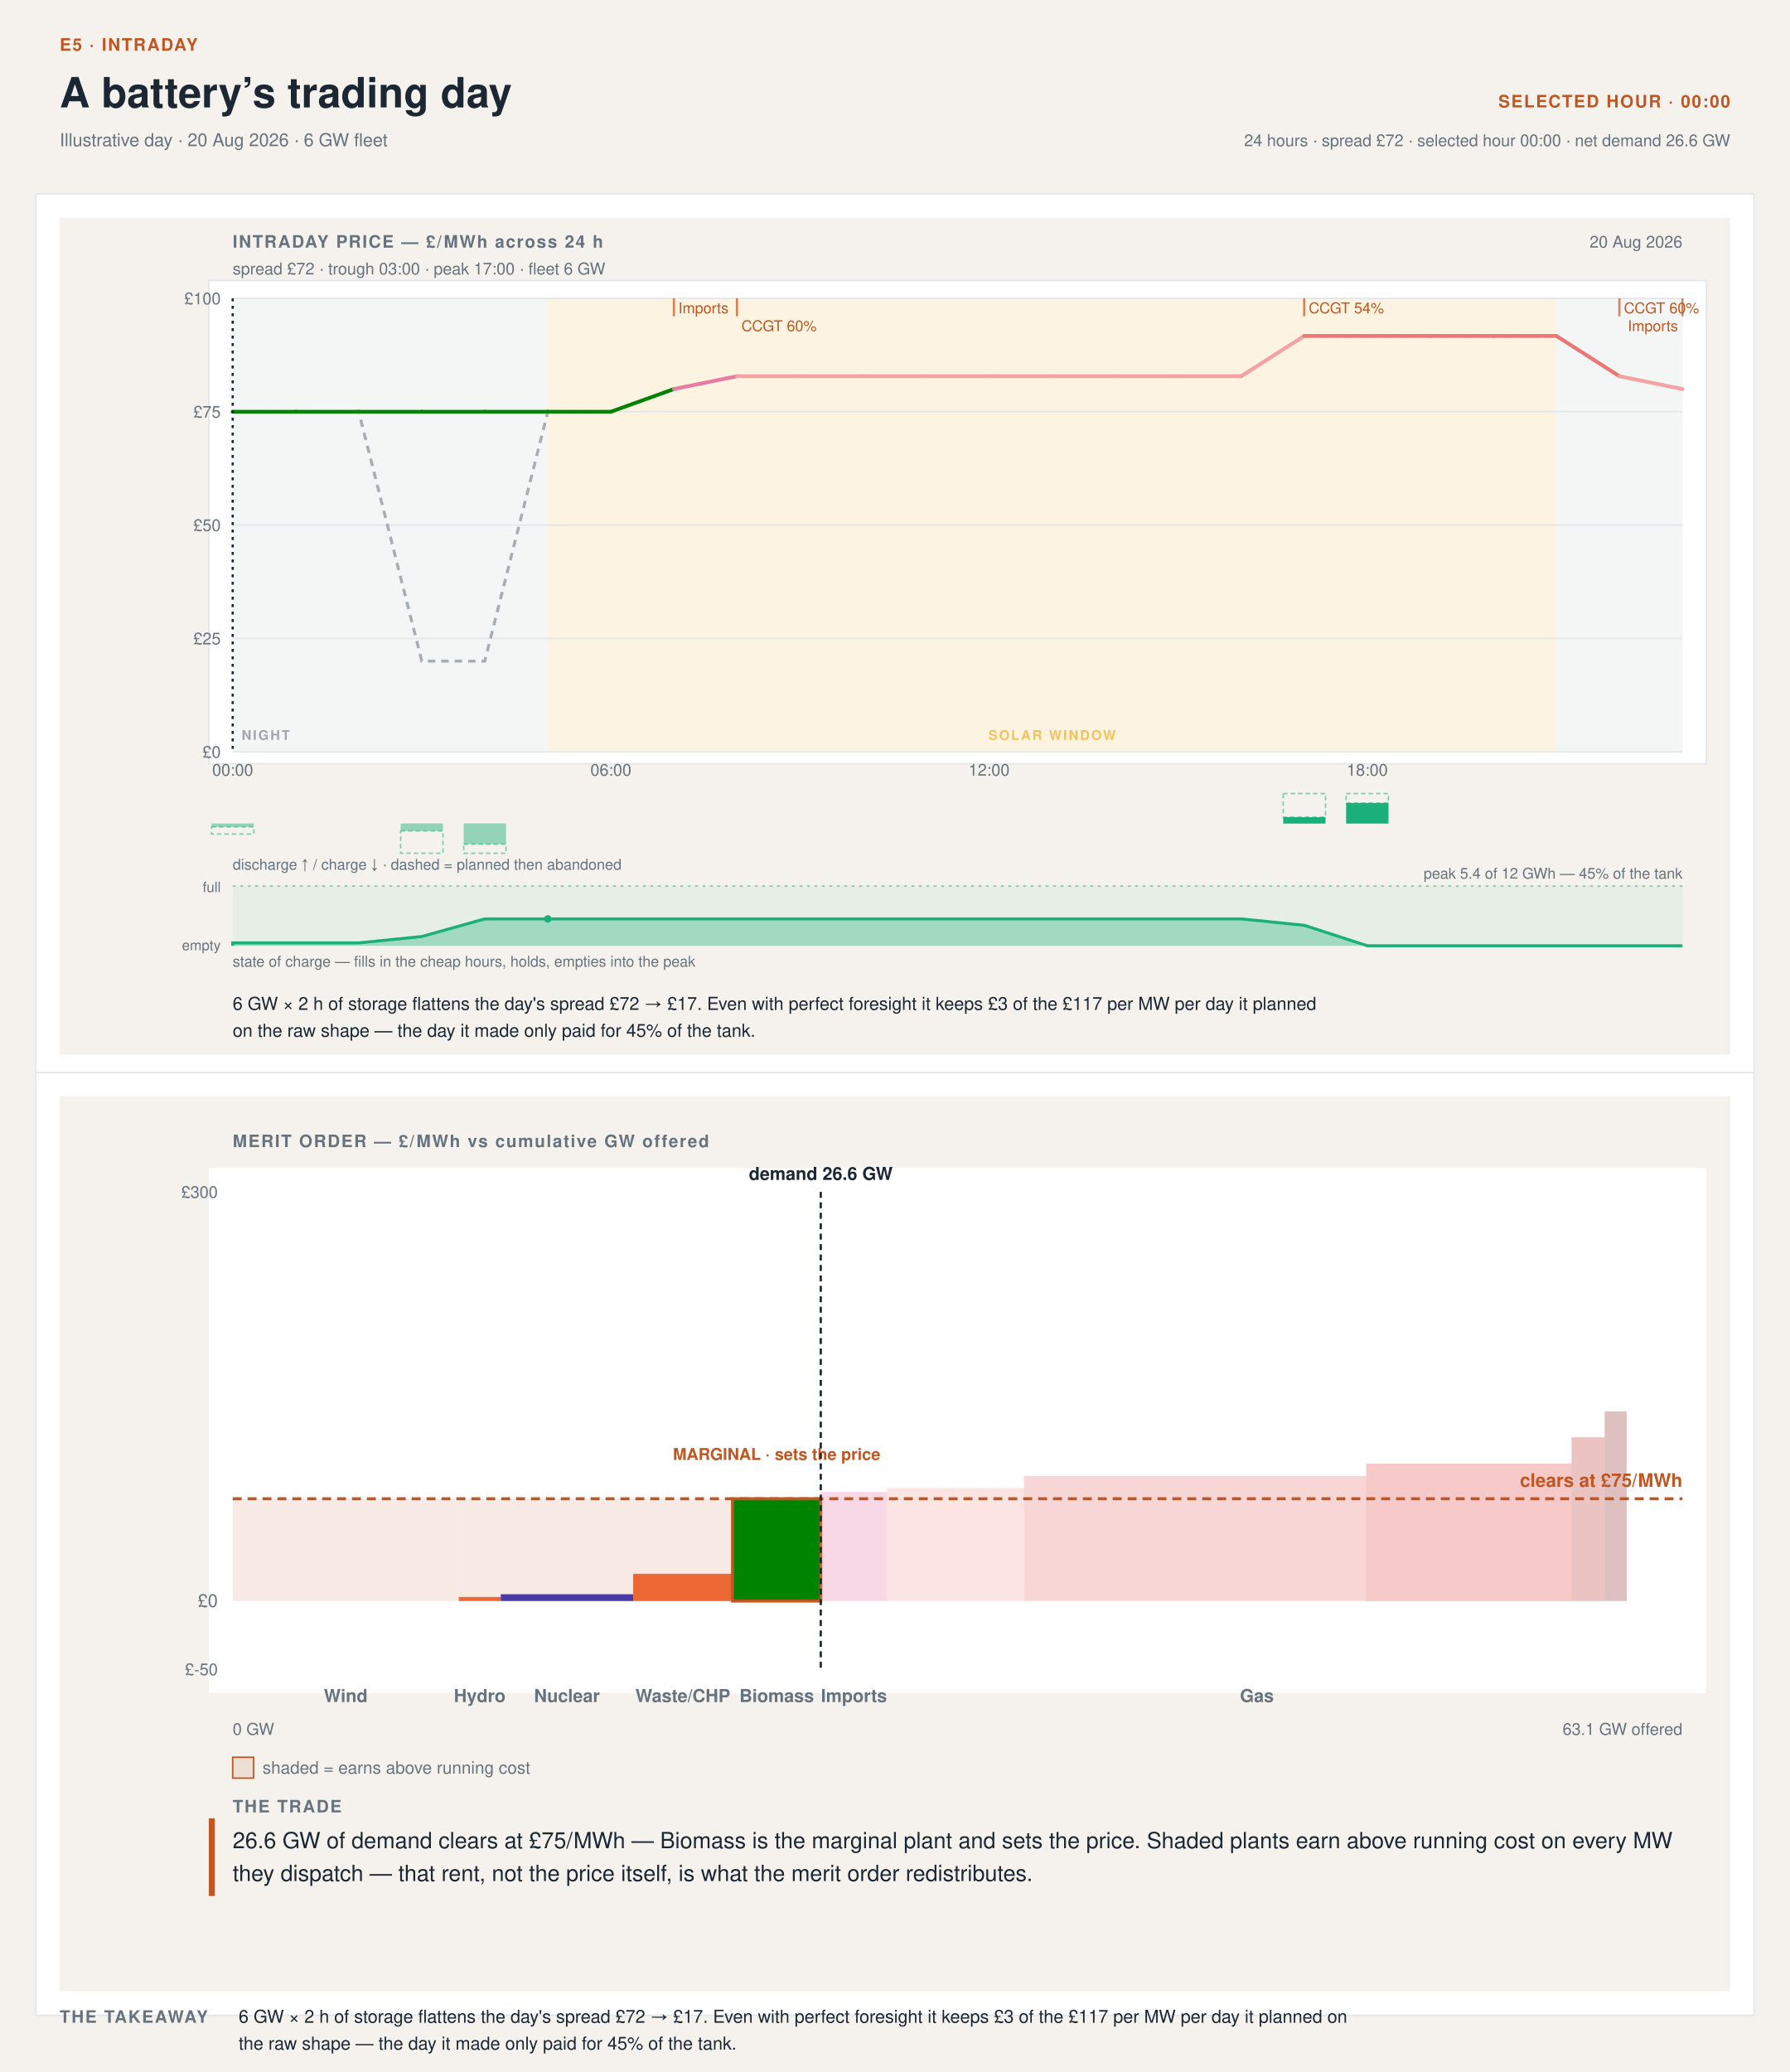
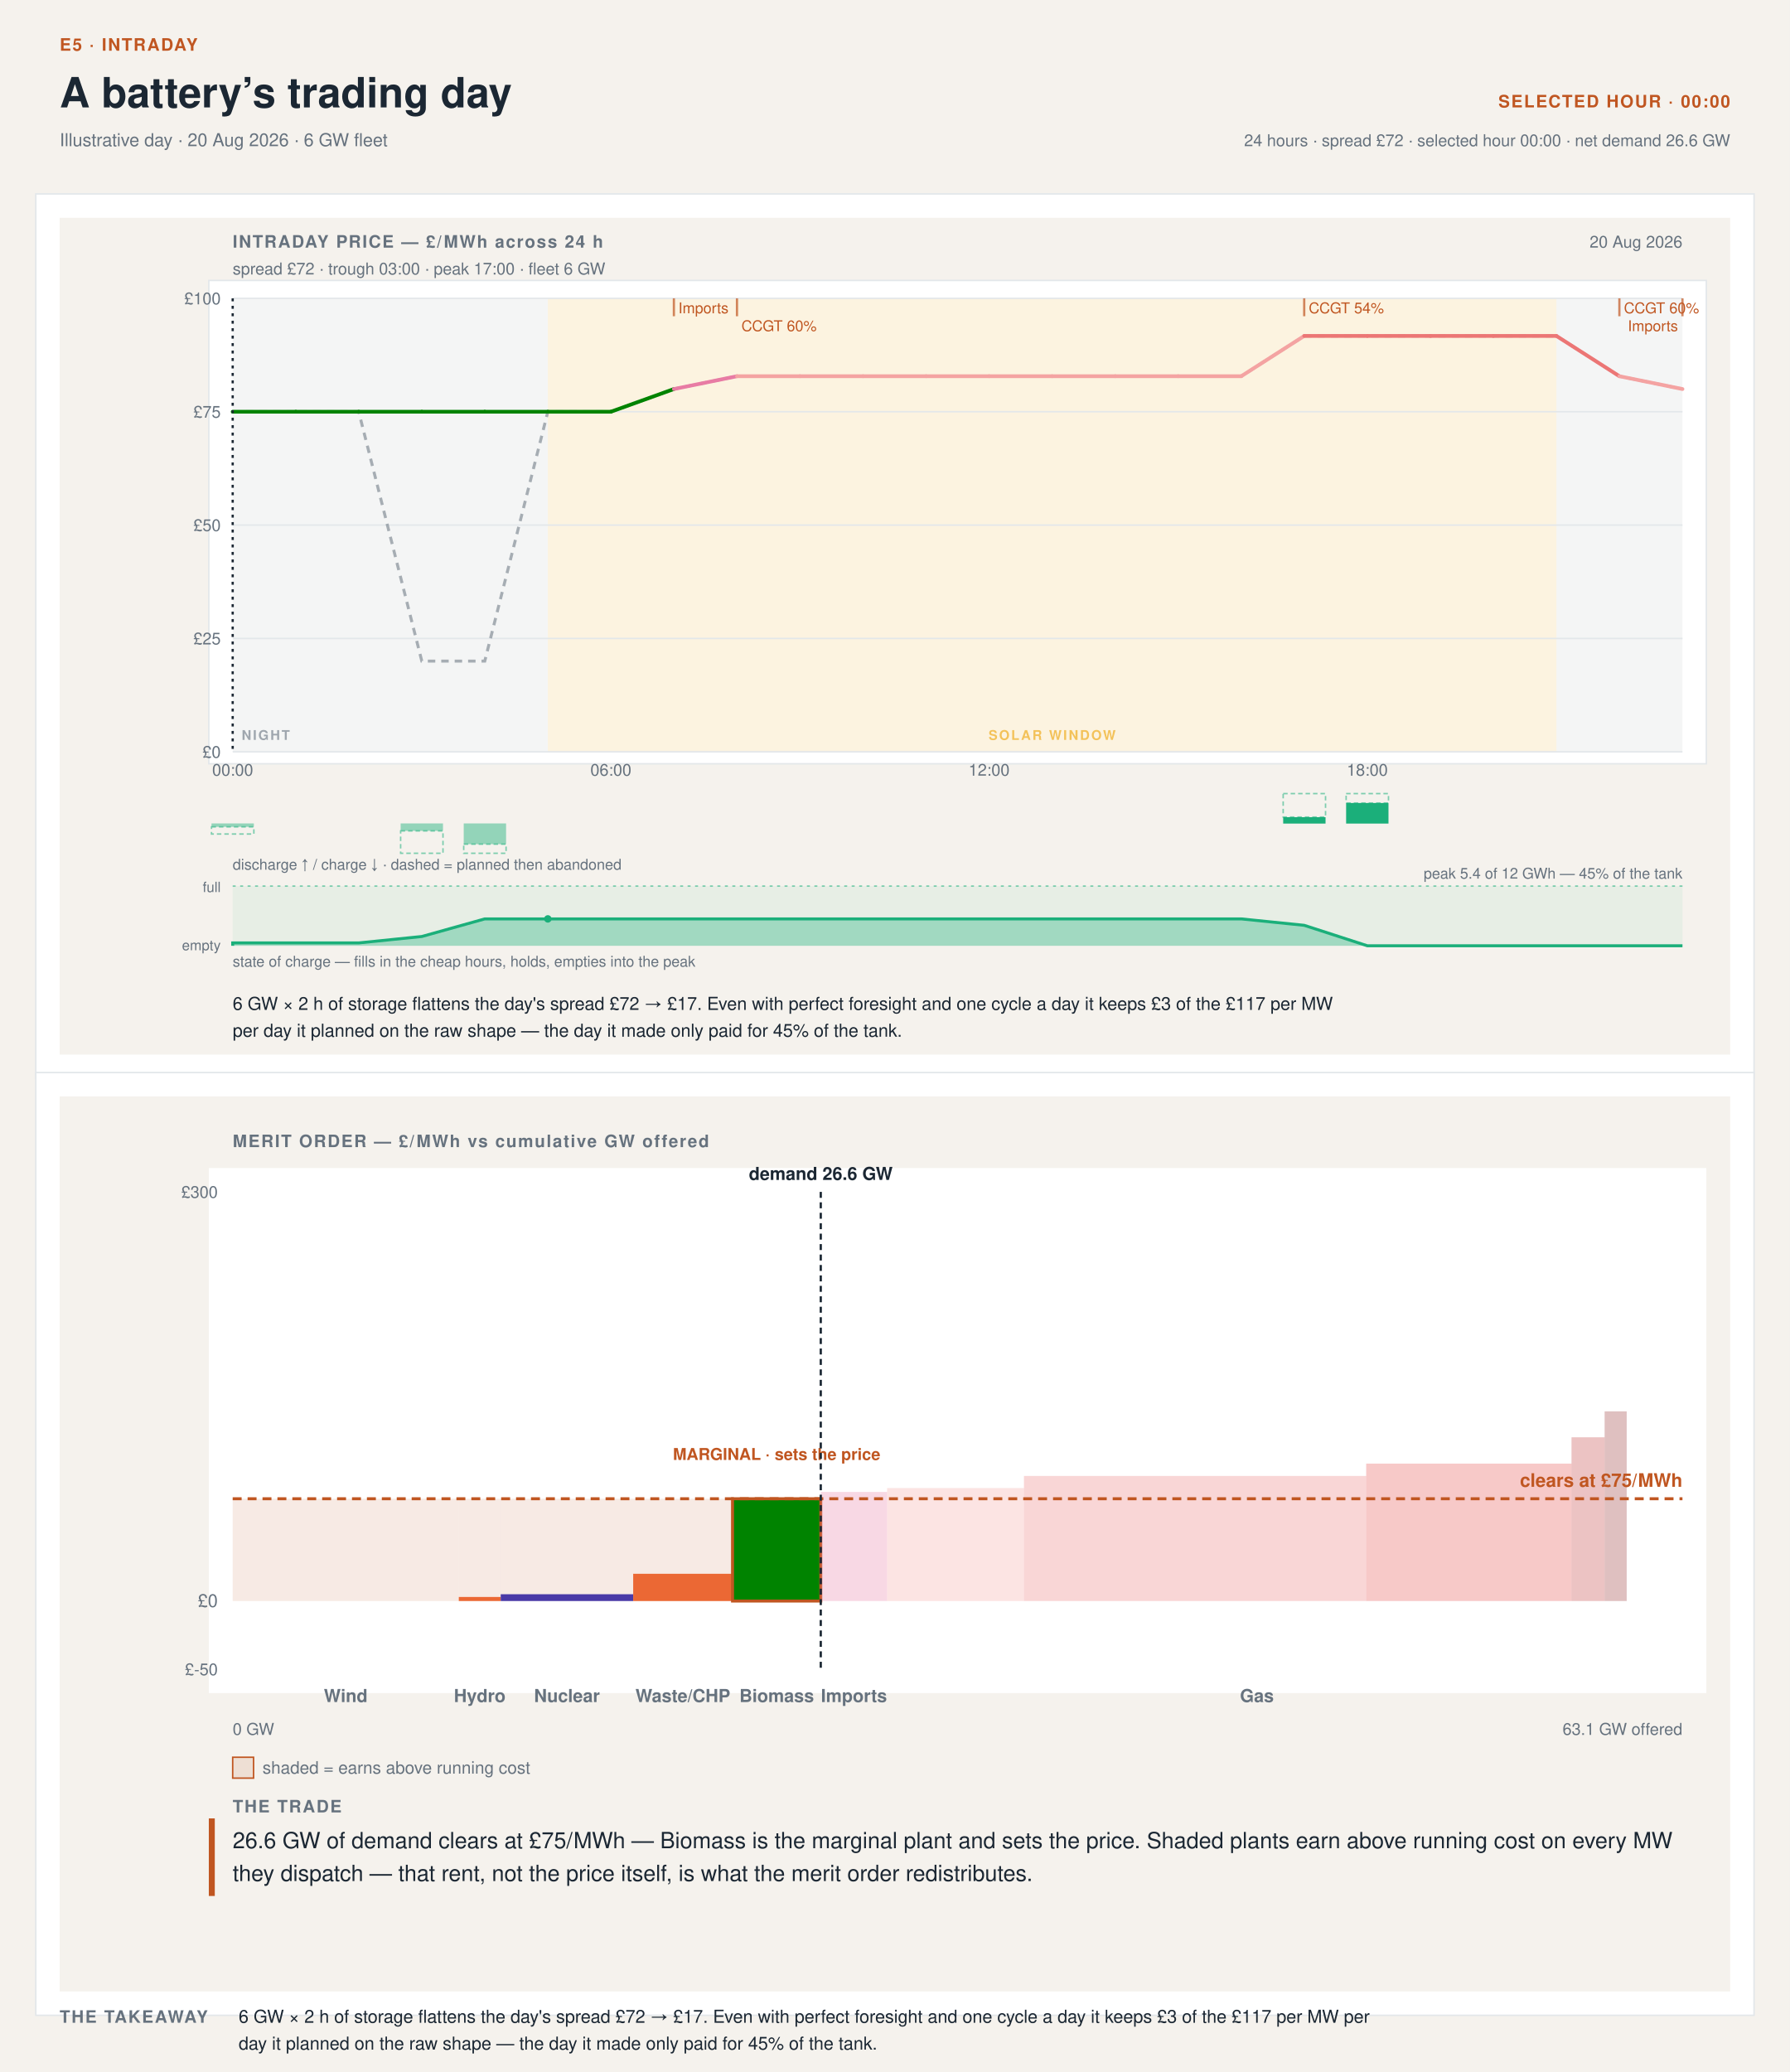
- <svg xmlns="http://www.w3.org/2000/svg" width="1200" height="1389" viewBox="0 0 1200 1389" font-family="'Helvetica Neue',Helvetica,'Segoe UI',Roboto,sans-serif" data-tool="intraday-day-stack" role="img" aria-label="Intraday day and merit-order stack at 00:00. Illustrative day · 20 Aug 2026 · 6 GW fleet. 6 GW × 2 h of storage flattens the day's spread £72 → £17. Even with perfect foresight it keeps £3 of the £117 per MW per day it planned on the raw shape — the day it made only paid for 45% of the tank.">
+ <svg xmlns="http://www.w3.org/2000/svg" width="1200" height="1389" viewBox="0 0 1200 1389" font-family="'Helvetica Neue',Helvetica,'Segoe UI',Roboto,sans-serif" data-tool="intraday-day-stack" role="img" aria-label="Intraday day and merit-order stack at 00:00. Illustrative day · 20 Aug 2026 · 6 GW fleet. 6 GW × 2 h of storage flattens the day's spread £72 → £17. Even with perfect foresight and one cycle a day it keeps £3 of the £117 per MW per day it planned on the raw shape — the day it made only paid for 45% of the tank.">
  <rect width="1200" height="1389" fill="#f5f2ed" />
  <text x="40" y="34" font-size="11.5" font-weight="700" letter-spacing=".08em" fill="#C05621">E5 · INTRADAY</text>
  <text x="40" y="72" font-size="28" font-weight="700" fill="#1b2733">A battery’s trading day</text>
  <text x="40" y="98" font-size="12" fill="#66727e">Illustrative day · 20 Aug 2026 · 6 GW fleet</text>
  <text x="1160" y="72" font-size="11.5" font-weight="700" letter-spacing=".08em" text-anchor="end" fill="#C05621">SELECTED HOUR · 00:00</text>
  <text x="1160" y="98" font-size="11" text-anchor="end" fill="#66727e">24 hours · spread £72 · selected hour 00:00 · net demand 26.6 GW</text>
  <rect x="24" y="130" width="1152" height="593" fill="#ffffff" stroke="#e3e7ea" />
  <rect x="24" y="719" width="1152" height="632" fill="#ffffff" stroke="#e3e7ea" />
  <svg x="40" y="146" width="1120" height="561" viewBox="0 0 1120 561" preserveAspectRatio="xMinYMin meet">
    <rect x="0" y="0" width="1120" height="561" fill="#f5f2ed" />
    <rect x="100" y="42" width="1004" height="324" rx="0" fill="#ffffff" stroke="#e3e7ea" />
    <text x="116" y="20" font-size="11.5" font-weight="700" letter-spacing=".08em" fill="#66727e">INTRADAY PRICE — £/MWh across 24 h</text>
    <text x="1088" y="20" font-size="11" text-anchor="end" fill="#66727e">20 Aug 2026</text>
    <text x="116" y="38" font-size="11" fill="#66727e">spread £72 · trough 03:00 · peak 17:00 · fleet 6 GW</text>
    <rect x="116" y="54" width="211.3" height="304" fill="#66727e12" />
    <rect x="1003.5" y="54" width="84.5" height="304" fill="#66727e12" />
    <rect x="327.3" y="54" width="676.2" height="304" fill="#eda1001F" />
    <g opacity="0.6">
      <text x="122" y="350" font-size="9" font-weight="600" letter-spacing=".12em" fill="#66727e">NIGHT</text>
    </g>
    <g opacity="0.6">
      <text x="665.39" y="350" font-size="9" font-weight="600" letter-spacing=".12em" text-anchor="middle" fill="#eda100">SOLAR WINDOW</text>
    </g>
    <line x1="116" y1="358" x2="1088" y2="358" stroke="#e3e7ea" stroke-width="1" />
    <text x="108" y="362" font-size="11" text-anchor="end" fill="#66727e">£0</text>
    <line x1="116" y1="282" x2="1088" y2="282" stroke="#e3e7ea" stroke-width="1" />
    <text x="108" y="286" font-size="11" text-anchor="end" fill="#66727e">£25</text>
    <line x1="116" y1="206" x2="1088" y2="206" stroke="#e3e7ea" stroke-width="1" />
    <text x="108" y="210" font-size="11" text-anchor="end" fill="#66727e">£50</text>
    <line x1="116" y1="130" x2="1088" y2="130" stroke="#e3e7ea" stroke-width="1" />
    <text x="108" y="134" font-size="11" text-anchor="end" fill="#66727e">£75</text>
    <line x1="116" y1="54" x2="1088" y2="54" stroke="#e3e7ea" stroke-width="1" />
    <text x="108" y="58" font-size="11" text-anchor="end" fill="#66727e">£100</text>
    <text x="116" y="374" font-size="11" text-anchor="middle" fill="#66727e">00:00</text>
    <text x="369.57" y="374" font-size="11" text-anchor="middle" fill="#66727e">06:00</text>
    <text x="623.13" y="374" font-size="11" text-anchor="middle" fill="#66727e">12:00</text>
    <text x="876.7" y="374" font-size="11" text-anchor="middle" fill="#66727e">18:00</text>
    <polyline data-raw-shape="" points="116,130 158.3,130 200.5,130 242.8,297.2 285,297.2 327.3,130 369.6,130 411.8,114.8 454.1,106.2 496.3,106.2 538.6,106.2 580.9,106.2 623.1,106.2 665.4,106.2 707.7,106.2 749.9,106.2 792.2,106.2 834.4,79.2 876.7,79.2 919,79.2 961.2,79.2 1003.5,79.2 1045.7,106.2 1088,114.8" fill="none" stroke="#66727e" stroke-width="2" stroke-dasharray="5 4" opacity="0.55" />
    <g data-flat-shape="">
      <line x1="116" y1="130" x2="158.3" y2="130" stroke="#008300" stroke-width="2.5" stroke-linecap="round" />
      <line x1="158.3" y1="130" x2="200.5" y2="130" stroke="#008300" stroke-width="2.5" stroke-linecap="round" />
      <line x1="200.5" y1="130" x2="242.8" y2="130" stroke="#008300" stroke-width="2.5" stroke-linecap="round" />
      <line x1="242.8" y1="130" x2="285" y2="130" stroke="#008300" stroke-width="2.5" stroke-linecap="round" />
      <line x1="285" y1="130" x2="327.3" y2="130" stroke="#008300" stroke-width="2.5" stroke-linecap="round" />
      <line x1="327.3" y1="130" x2="369.6" y2="130" stroke="#008300" stroke-width="2.5" stroke-linecap="round" />
      <line x1="369.6" y1="130" x2="411.8" y2="114.8" stroke="#008300" stroke-width="2.5" stroke-linecap="round" />
      <line x1="411.8" y1="114.8" x2="454.1" y2="106.2" stroke="#e87ba4" stroke-width="2.5" stroke-linecap="round" />
      <line x1="454.1" y1="106.2" x2="496.3" y2="106.2" stroke="#f4a3a2" stroke-width="2.5" stroke-linecap="round" />
      <line x1="496.3" y1="106.2" x2="538.6" y2="106.2" stroke="#f4a3a2" stroke-width="2.5" stroke-linecap="round" />
      <line x1="538.6" y1="106.2" x2="580.9" y2="106.2" stroke="#f4a3a2" stroke-width="2.5" stroke-linecap="round" />
      <line x1="580.9" y1="106.2" x2="623.1" y2="106.2" stroke="#f4a3a2" stroke-width="2.5" stroke-linecap="round" />
      <line x1="623.1" y1="106.2" x2="665.4" y2="106.2" stroke="#f4a3a2" stroke-width="2.5" stroke-linecap="round" />
      <line x1="665.4" y1="106.2" x2="707.7" y2="106.2" stroke="#f4a3a2" stroke-width="2.5" stroke-linecap="round" />
      <line x1="707.7" y1="106.2" x2="749.9" y2="106.2" stroke="#f4a3a2" stroke-width="2.5" stroke-linecap="round" />
      <line x1="749.9" y1="106.2" x2="792.2" y2="106.2" stroke="#f4a3a2" stroke-width="2.5" stroke-linecap="round" />
      <line x1="792.2" y1="106.2" x2="834.4" y2="79.2" stroke="#f4a3a2" stroke-width="2.5" stroke-linecap="round" />
      <line x1="834.4" y1="79.2" x2="876.7" y2="79.2" stroke="#ec7675" stroke-width="2.5" stroke-linecap="round" />
      <line x1="876.7" y1="79.2" x2="919" y2="79.2" stroke="#ec7675" stroke-width="2.5" stroke-linecap="round" />
      <line x1="919" y1="79.2" x2="961.2" y2="79.2" stroke="#ec7675" stroke-width="2.5" stroke-linecap="round" />
      <line x1="961.2" y1="79.2" x2="1003.5" y2="79.2" stroke="#ec7675" stroke-width="2.5" stroke-linecap="round" />
      <line x1="1003.5" y1="79.2" x2="1045.7" y2="106.2" stroke="#ec7675" stroke-width="2.5" stroke-linecap="round" />
      <line x1="1045.7" y1="106.2" x2="1088" y2="114.8" stroke="#f4a3a2" stroke-width="2.5" stroke-linecap="round" />
    </g>
    <line x1="411.8" y1="54" x2="411.8" y2="66" stroke="#C05621" stroke-width="1.5" opacity="0.7" />
    <text x="414.83" y="64" font-size="10" fill="#C05621">Imports</text>
    <line x1="454.1" y1="54" x2="454.1" y2="66" stroke="#C05621" stroke-width="1.5" opacity="0.7" />
    <text x="457.09" y="76" font-size="10" fill="#C05621">CCGT 60%</text>
    <line x1="834.4" y1="54" x2="834.4" y2="66" stroke="#C05621" stroke-width="1.5" opacity="0.7" />
    <text x="837.43" y="64" font-size="10" fill="#C05621">CCGT 54%</text>
    <line x1="1045.7" y1="54" x2="1045.7" y2="66" stroke="#C05621" stroke-width="1.5" opacity="0.7" />
    <text x="1048.74" y="64" font-size="10" fill="#C05621">CCGT 60%</text>
    <line x1="1088" y1="54" x2="1088" y2="66" stroke="#C05621" stroke-width="1.5" opacity="0.7" />
    <text x="1085" y="76" font-size="10" text-anchor="end" fill="#C05621">Imports</text>
    <rect data-dropped="" x="101.8" y="408.3" width="28.4" height="4.8" fill="none" stroke="#1baf7a" stroke-width="1" stroke-dasharray="3 2" opacity="0.55" />
    <rect data-charge="" x="101.8" y="406" width="28.4" height="2.3" fill="#1baf7a" opacity="0.45" />
    <rect data-dropped="" x="228.6" y="411" width="28.4" height="15" fill="none" stroke="#1baf7a" stroke-width="1" stroke-dasharray="3 2" opacity="0.55" />
    <rect data-charge="" x="228.6" y="406" width="28.4" height="5" fill="#1baf7a" opacity="0.45" />
    <rect data-dropped="" x="270.9" y="419.9" width="28.4" height="6.1" fill="none" stroke="#1baf7a" stroke-width="1" stroke-dasharray="3 2" opacity="0.55" />
    <rect data-charge="" x="270.9" y="406" width="28.4" height="13.9" fill="#1baf7a" opacity="0.45" />
    <rect data-dropped="" x="820.3" y="386" width="28.4" height="15.7" fill="none" stroke="#1baf7a" stroke-width="1" stroke-dasharray="3 2" opacity="0.55" />
    <rect data-discharge="" x="820.3" y="401.8" width="28.4" height="4.3" fill="#1baf7a" />
    <rect data-dropped="" x="862.5" y="386" width="28.4" height="6.3" fill="none" stroke="#1baf7a" stroke-width="1" stroke-dasharray="3 2" opacity="0.55" />
    <rect data-discharge="" x="862.5" y="392.3" width="28.4" height="13.8" fill="#1baf7a" />
    <text x="116" y="437" font-size="10" fill="#66727e">discharge ↑ / charge ↓ · dashed = planned then abandoned</text>
    <rect x="116" y="448" width="972" height="40" fill="#1baf7a" opacity="0.07" />
    <path data-soc="" d="M116,488 L116,488 L116,486.1 L158.3,486.1 L200.5,486.1 L242.8,481.8 L285,470 L327.3,470 L369.6,470 L411.8,470 L454.1,470 L496.3,470 L538.6,470 L580.9,470 L623.1,470 L665.4,470 L707.7,470 L749.9,470 L792.2,470 L834.4,474.3 L876.7,488 L919,488 L961.2,488 L1003.5,488 L1045.7,488 L1088,488 L1088,488 Z" fill="#1baf7a" opacity="0.34" />
    <polyline data-soc-line="" points="116,488 116,486.1 158.3,486.1 200.5,486.1 242.8,481.8 285,470 327.3,470 369.6,470 411.8,470 454.1,470 496.3,470 538.6,470 580.9,470 623.1,470 665.4,470 707.7,470 749.9,470 792.2,470 834.4,474.3 876.7,488 919,488 961.2,488 1003.5,488 1045.7,488 1088,488" fill="none" stroke="#1baf7a" stroke-width="2" />
    <line x1="116" y1="448" x2="1088" y2="448" stroke="#1baf7a" stroke-width="1" stroke-dasharray="2 3" opacity="0.55" />
    <text x="108" y="452" font-size="9.5" text-anchor="end" fill="#66727e">full</text>
    <text x="108" y="491" font-size="9.5" text-anchor="end" fill="#66727e">empty</text>
    <circle cx="327.3" cy="470" r="2.5" fill="#1baf7a" />
    <text x="1088" y="443" font-size="10" text-anchor="end" fill="#66727e">peak 5.4 of 12 GWh — 45% of the tank</text>
    <text x="116" y="502" font-size="10" fill="#66727e">state of charge — fills in the cheap hours, holds, empties into the peak</text>
    <line data-cursor="0" x1="116" y1="54" x2="116" y2="358" stroke="#1b2733" stroke-width="1.5" stroke-dasharray="2 3" />
    <g data-verdict="">
-       <text x="116" y="531" font-size="12" fill="#1b2733">6 GW × 2 h of storage flattens the day's spread £72 → £17. Even with perfect foresight it keeps £3 of the £117 per MW per day it planned</text>
-       <text x="116" y="549" font-size="12" fill="#1b2733">on the raw shape — the day it made only paid for 45% of the tank.</text>
+       <text x="116" y="531" font-size="12" fill="#1b2733">6 GW × 2 h of storage flattens the day's spread £72 → £17. Even with perfect foresight and one cycle a day it keeps £3 of the £117 per MW</text>
+       <text x="116" y="549" font-size="12" fill="#1b2733">per day it planned on the raw shape — the day it made only paid for 45% of the tank.</text>
    </g>
  </svg>
  <svg x="40" y="735" width="1120" height="600" viewBox="0 0 1120 600" preserveAspectRatio="xMinYMin meet">
    <defs>
      <pattern id="mo-hatch" width="6" height="6" patternUnits="userSpaceOnUse" patternTransform="rotate(45)">
        <line x1="0" y1="0" x2="0" y2="6" stroke="#ffffff" stroke-width="1.6" opacity="0.55" />
      </pattern>
      <pattern id="mo-dots" width="6" height="6" patternUnits="userSpaceOnUse">
        <circle cx="3" cy="3" r="1.15" fill="#ffffff" opacity="0.6" />
      </pattern>
      <pattern id="mo-cross" width="7" height="7" patternUnits="userSpaceOnUse">
        <path d="M0 0 L7 7 M7 0 L0 7" stroke="#ffffff" stroke-width="1" opacity="0.5" />
      </pattern>
    </defs>
    <rect width="1120" height="600" fill="#f5f2ed" />
    <text x="116" y="34" font-size="11.5" font-weight="700" letter-spacing=".08em" fill="#66727e">MERIT ORDER — £/MWh vs cumulative GW offered</text>
    <rect x="100" y="48" width="1004" height="352" rx="0" fill="#ffffff" stroke="undefined" />
    <g data-plant="Wind" tabindex="0" role="button" aria-label="Wind — £0/MWh, 10.2 GW dispatched">
      <rect x="116" y="338.29" width="151.58" height="0" fill="#2a78d6" />
      <rect class="rent" x="116" y="269.71" width="151.58" height="68.57" fill="#C056211F" />
    </g>
    <g data-plant="Hydro" tabindex="0" role="button" aria-label="Hydro — £3/MWh, 1.9 GW dispatched">
      <rect x="267.58" y="335.54" width="28.12" height="2.74" fill="#eb6834" />
      <rect class="rent" x="267.58" y="269.71" width="28.12" height="65.83" fill="#C056211F" />
    </g>
    <g data-plant="Nuclear" tabindex="0" role="button" aria-label="Nuclear — £5/MWh, 6 GW dispatched">
      <rect x="295.7" y="333.71" width="88.81" height="4.57" fill="#4a3aa7" />
      <rect class="rent" x="295.7" y="269.71" width="88.81" height="64" fill="#C056211F" />
    </g>
    <g data-plant="Waste/CHP" tabindex="0" role="button" aria-label="Waste/CHP — £20/MWh, 4.5 GW dispatched">
      <rect x="384.51" y="320" width="66.61" height="18.29" fill="#eb6834" />
      <rect class="rent" x="384.51" y="269.71" width="66.61" height="50.29" fill="#C056211F" />
    </g>
    <g data-plant="Biomass" tabindex="0" role="button" aria-label="Biomass — £75/MWh, 4 GW dispatched">
      <rect x="451.12" y="269.71" width="59.16" height="68.57" fill="#008300" stroke="#C05621" stroke-width="2" />
      <rect x="510.28" y="269.71" width="0.05" height="68.57" fill="#008300" opacity="0.3" />
      <text x="480.7" y="243.71" font-size="11" font-weight="700" text-anchor="middle" stroke="#ffffff" stroke-width="3" stroke-linejoin="round" paint-order="stroke" fill="#C05621">MARGINAL · sets the price</text>
    </g>
    <g data-plant="Imports" tabindex="0" role="button" aria-label="Imports — £80/MWh, 0 GW dispatched">
      <rect x="510.33" y="265.14" width="44.41" height="73.14" fill="#e87ba4" opacity="0.3" />
    </g>
    <g data-plant="CCGT 60%" tabindex="0" role="button" aria-label="CCGT 60% — £83/MWh, 0 GW dispatched">
      <rect x="554.74" y="262.54" width="91.77" height="75.74" fill="#f4a3a2" opacity="0.3" />
    </g>
    <g data-plant="CCGT 54%" tabindex="0" role="button" aria-label="CCGT 54% — £92/MWh, 0 GW dispatched">
      <rect x="646.51" y="254.43" width="229.44" height="83.85" fill="#ec7675" opacity="0.3" />
    </g>
    <g data-plant="CCGT 49%" tabindex="0" role="button" aria-label="CCGT 49% — £101/MWh, 0 GW dispatched">
      <rect x="875.95" y="246.15" width="137.66" height="92.13" fill="#e34948" opacity="0.3" />
    </g>
    <g data-plant="OCGT 42%" tabindex="0" role="button" aria-label="OCGT 42% — £120/MWh, 0 GW dispatched">
      <rect x="1013.61" y="228.51" width="22.2" height="109.77" fill="#bf3636" opacity="0.3" />
    </g>
    <g data-plant="OCGT 36%" tabindex="0" role="button" aria-label="OCGT 36% — £139/MWh, 0 GW dispatched">
      <rect x="1035.81" y="211.13" width="14.8" height="127.15" fill="#932a2d" opacity="0.3" />
    </g>
    <line class="zero-line" x1="116" y1="338.29" x2="1088" y2="338.29" stroke="undefined" stroke-width="1.5" />
    <text x="106" y="342.29" font-size="12" text-anchor="end" fill="#66727e">£0</text>
    <text x="106" y="68" font-size="11" text-anchor="end" fill="#66727e">£300</text>
    <text x="106" y="388" font-size="11" text-anchor="end" fill="#66727e">£-50</text>
    <text x="191.79" y="406" font-size="12" font-weight="600" text-anchor="middle" fill="#66727e">Wind</text>
    <text x="281.64" y="406" font-size="12" font-weight="600" text-anchor="middle" fill="#66727e">Hydro</text>
    <text x="340.11" y="406" font-size="12" font-weight="600" text-anchor="middle" fill="#66727e">Nuclear</text>
    <text x="417.82" y="406" font-size="12" font-weight="600" text-anchor="middle" fill="#66727e">Waste/CHP</text>
    <text x="480.73" y="406" font-size="12" font-weight="600" text-anchor="middle" fill="#66727e">Biomass</text>
    <text x="532.54" y="406" font-size="12" font-weight="600" text-anchor="middle" fill="#66727e">Imports</text>
    <text x="802.68" y="406" font-size="12" font-weight="600" text-anchor="middle" fill="#66727e">Gas</text>
    <line class="clearing-line" x1="116" y1="269.71" x2="1088" y2="269.71" stroke="#C05621" stroke-width="2" stroke-dasharray="6 4" />
    <text x="1088" y="261.71" font-size="12.5" font-weight="700" text-anchor="end" fill="#C05621">clears at £75/MWh</text>
    <line class="demand-line" x1="510.28" y1="64" x2="510.28" y2="384" stroke="#1b2733" stroke-width="1.5" stroke-dasharray="4 3" />
    <text x="510.28" y="56" font-size="12" font-weight="600" text-anchor="middle" fill="#1b2733">demand 26.6 GW</text>
    <text x="116" y="428" font-size="11" fill="#66727e">0 GW</text>
    <text x="1088" y="428" font-size="11" text-anchor="end" fill="#66727e">63.1 GW offered</text>
    <rect x="116" y="443" width="14" height="14" fill="#C056211F" stroke="#C05621" />
    <text x="136" y="454" font-size="11.5" fill="#66727e">shaded = earns above running cost</text>
    <rect x="100" y="484" width="4" height="52" fill="#C05621" />
    <text x="116" y="480" font-size="11.5" font-weight="700" letter-spacing=".08em" fill="#66727e">THE TRADE</text>
    <text x="116" y="504" font-size="15" fill="#1b2733">26.6 GW of demand clears at £75/MWh — Biomass is the marginal plant and sets the price. Shaded plants earn above running cost on every MW</text>
    <text x="116" y="526" font-size="15" fill="#1b2733">they dispatch — that rent, not the price itself, is what the merit order redistributes.</text>
  </svg>
  <text x="40" y="1356" font-size="11.5" font-weight="700" letter-spacing=".08em" fill="#66727e">THE TAKEAWAY</text>
-   <text x="160" y="1356" font-size="12" fill="#1b2733">6 GW × 2 h of storage flattens the day's spread £72 → £17. Even with perfect foresight it keeps £3 of the £117 per MW per day it planned on</text>
-   <text x="160" y="1374" font-size="12" fill="#1b2733">the raw shape — the day it made only paid for 45% of the tank.</text>
+   <text x="160" y="1356" font-size="12" fill="#1b2733">6 GW × 2 h of storage flattens the day's spread £72 → £17. Even with perfect foresight and one cycle a day it keeps £3 of the £117 per MW per</text>
+   <text x="160" y="1374" font-size="12" fill="#1b2733">day it planned on the raw shape — the day it made only paid for 45% of the tank.</text>
</svg>
